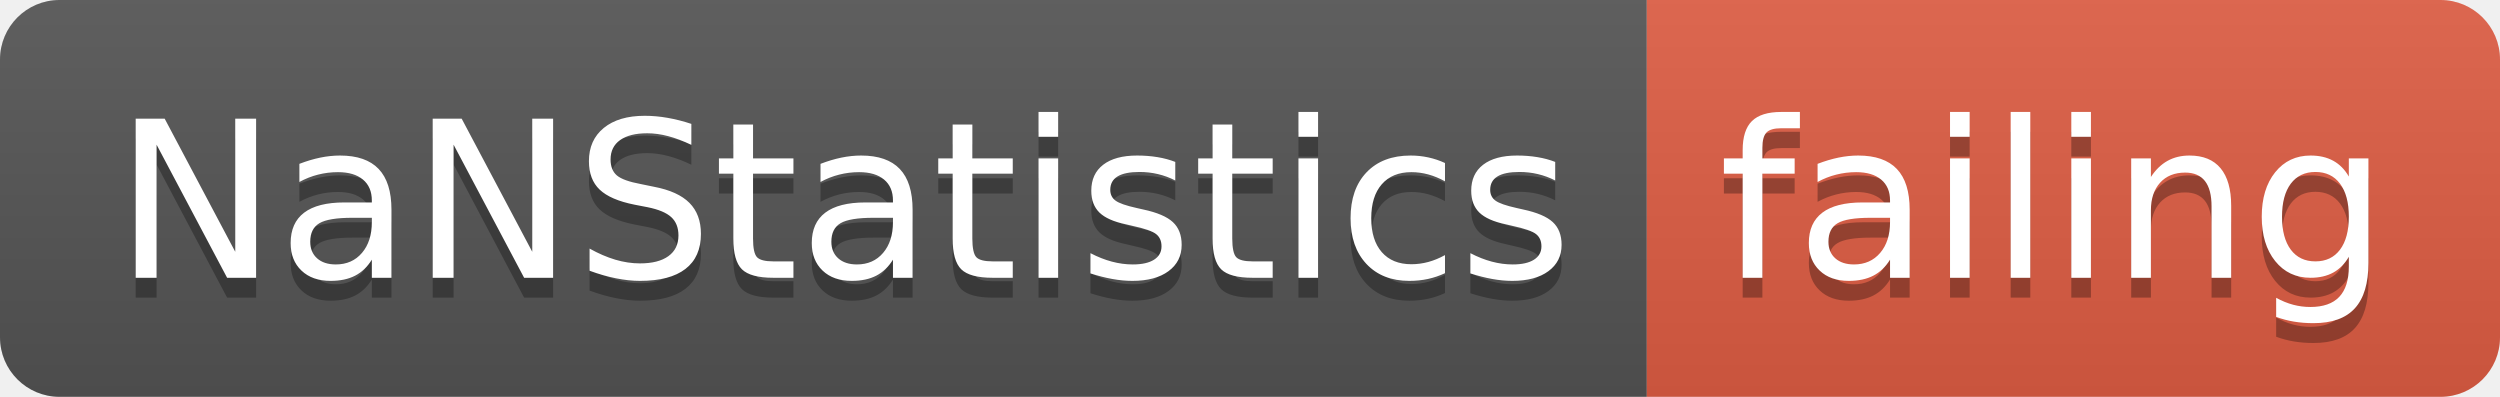
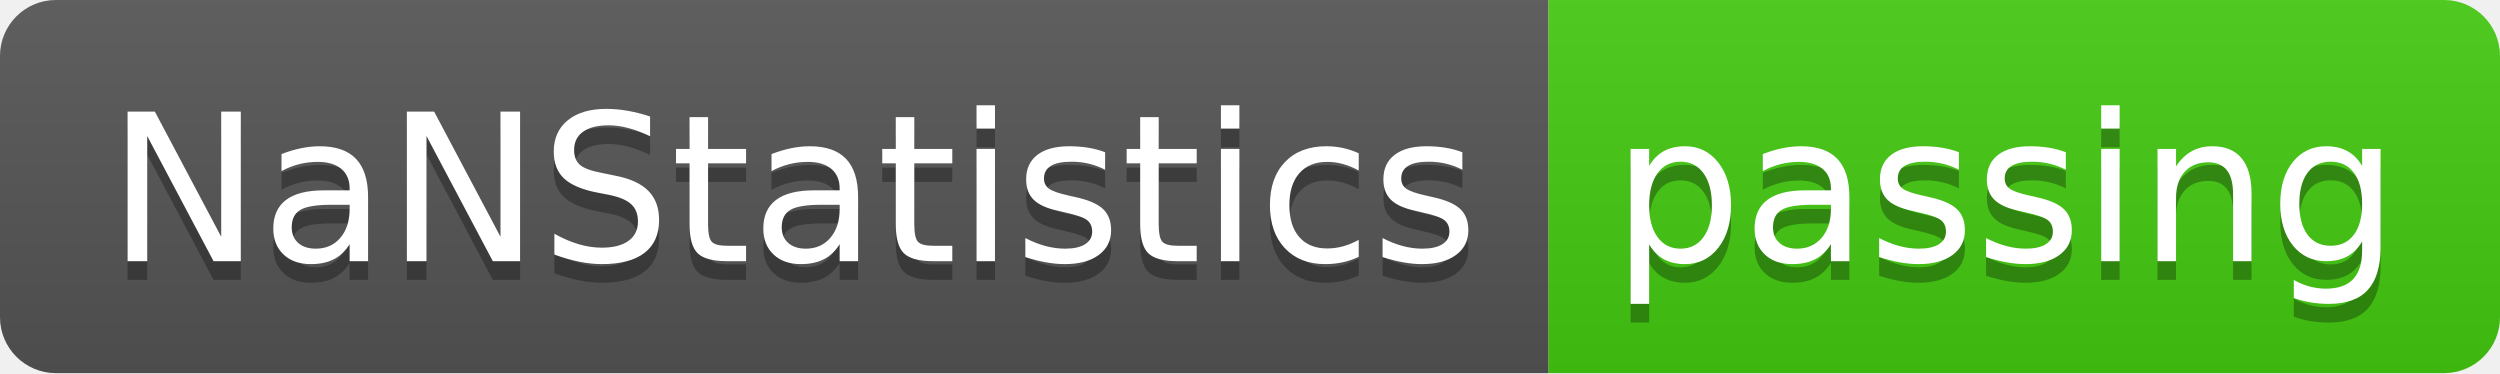
- <svg xmlns="http://www.w3.org/2000/svg" width="126" height="20">
+ <svg xmlns="http://www.w3.org/2000/svg" width="134" height="20">
  <linearGradient id="smooth" x2="0" y2="100%">
    <stop offset="0" stop-color="#bbb" stop-opacity=".1" />
    <stop offset="1" stop-opacity=".1" />
  </linearGradient>
  <clipPath id="round">
-     <rect width="126" height="20" rx="3" fill="#fff" />
+     <rect width="134" height="20" rx="3" fill="#fff" />
  </clipPath>
  <g clip-path="url(#round)">
    <rect width="83" height="20" fill="#555" />
-     <rect x="83" width="43" height="20" fill="#e05d44" />
-     <rect width="126" height="20" fill="url(#smooth)" />
+     <rect x="83" width="51" height="20" fill="#4c1" />
+     <rect width="134" height="20" fill="url(#smooth)" />
  </g>
  <g fill="#fff" text-anchor="middle" font-family="DejaVu Sans,Verdana,Geneva,sans-serif" font-size="110">
    <text x="425" y="150" fill="#010101" fill-opacity=".3" transform="scale(0.1)" textLength="730" lengthAdjust="spacing">NaNStatistics</text>
    <text x="425" y="140" transform="scale(0.1)" textLength="730" lengthAdjust="spacing">NaNStatistics</text>
-     <text x="1035" y="150" fill="#010101" fill-opacity=".3" transform="scale(0.1)" textLength="330" lengthAdjust="spacing">failing</text>
-     <text x="1035" y="140" transform="scale(0.1)" textLength="330" lengthAdjust="spacing">failing</text>
+     <text x="1075" y="150" fill="#010101" fill-opacity=".3" transform="scale(0.1)" textLength="410" lengthAdjust="spacing">passing</text>
+     <text x="1075" y="140" transform="scale(0.1)" textLength="410" lengthAdjust="spacing">passing</text>
  </g>
</svg>
